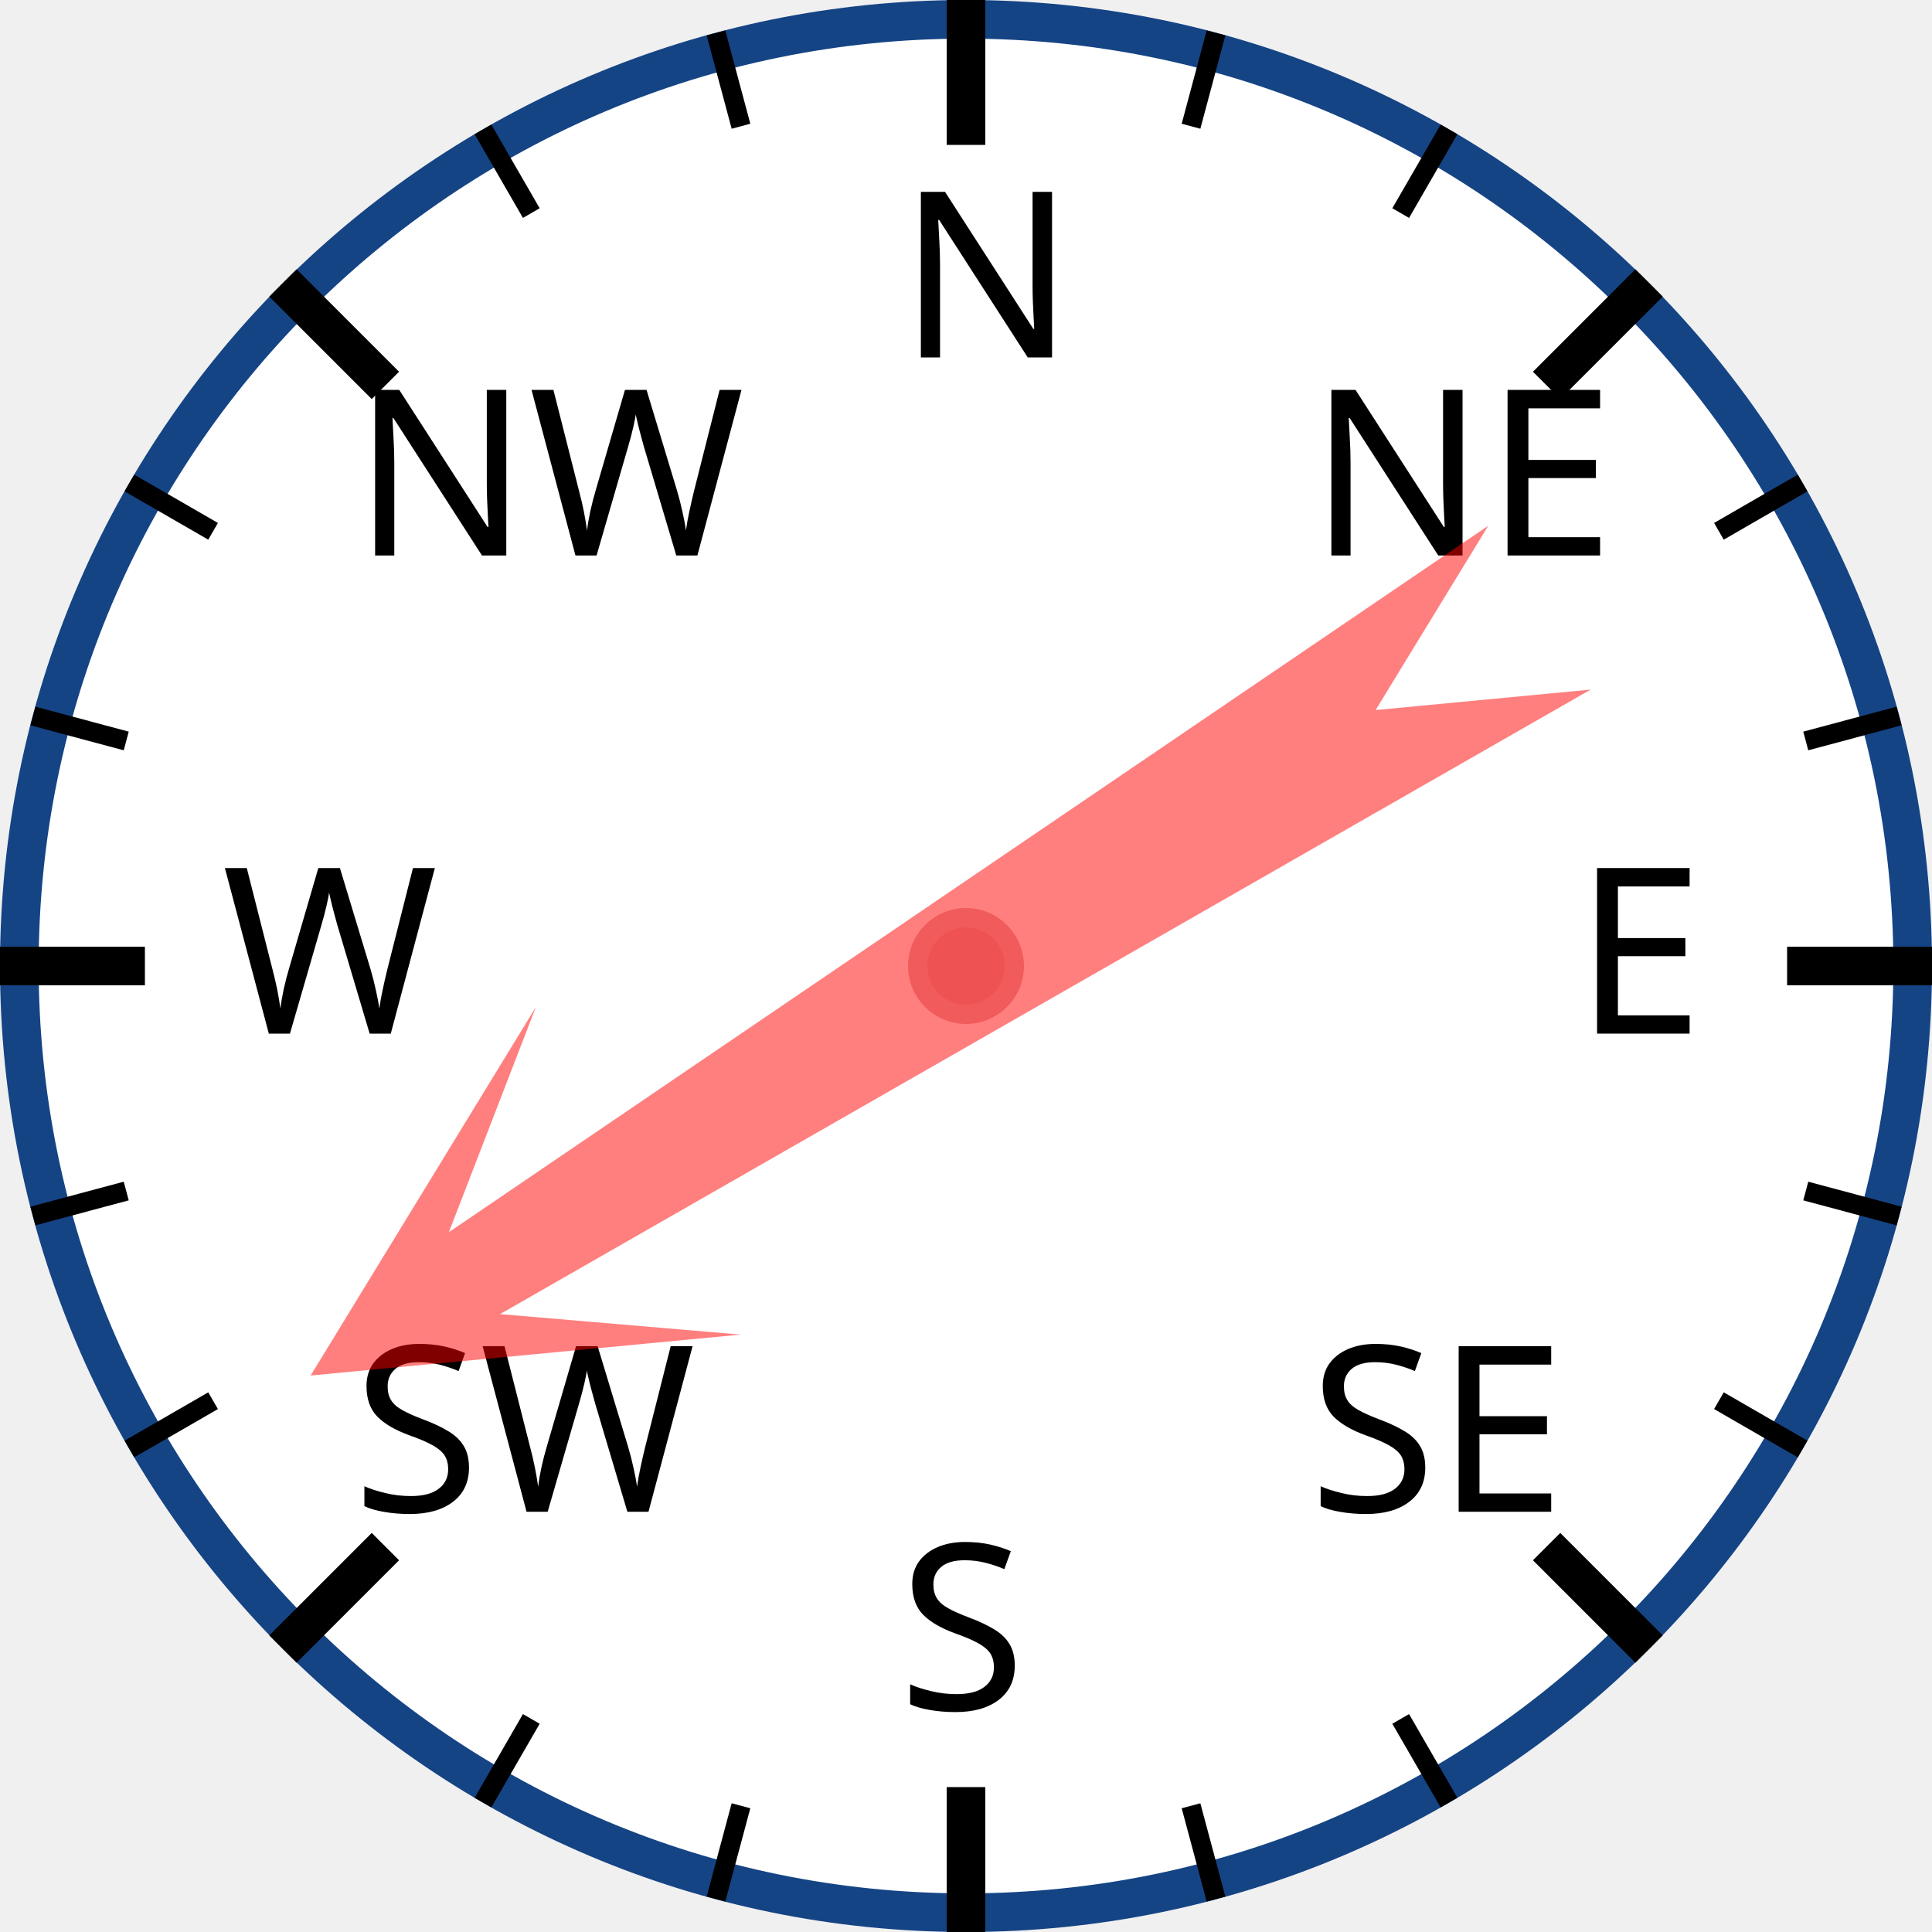
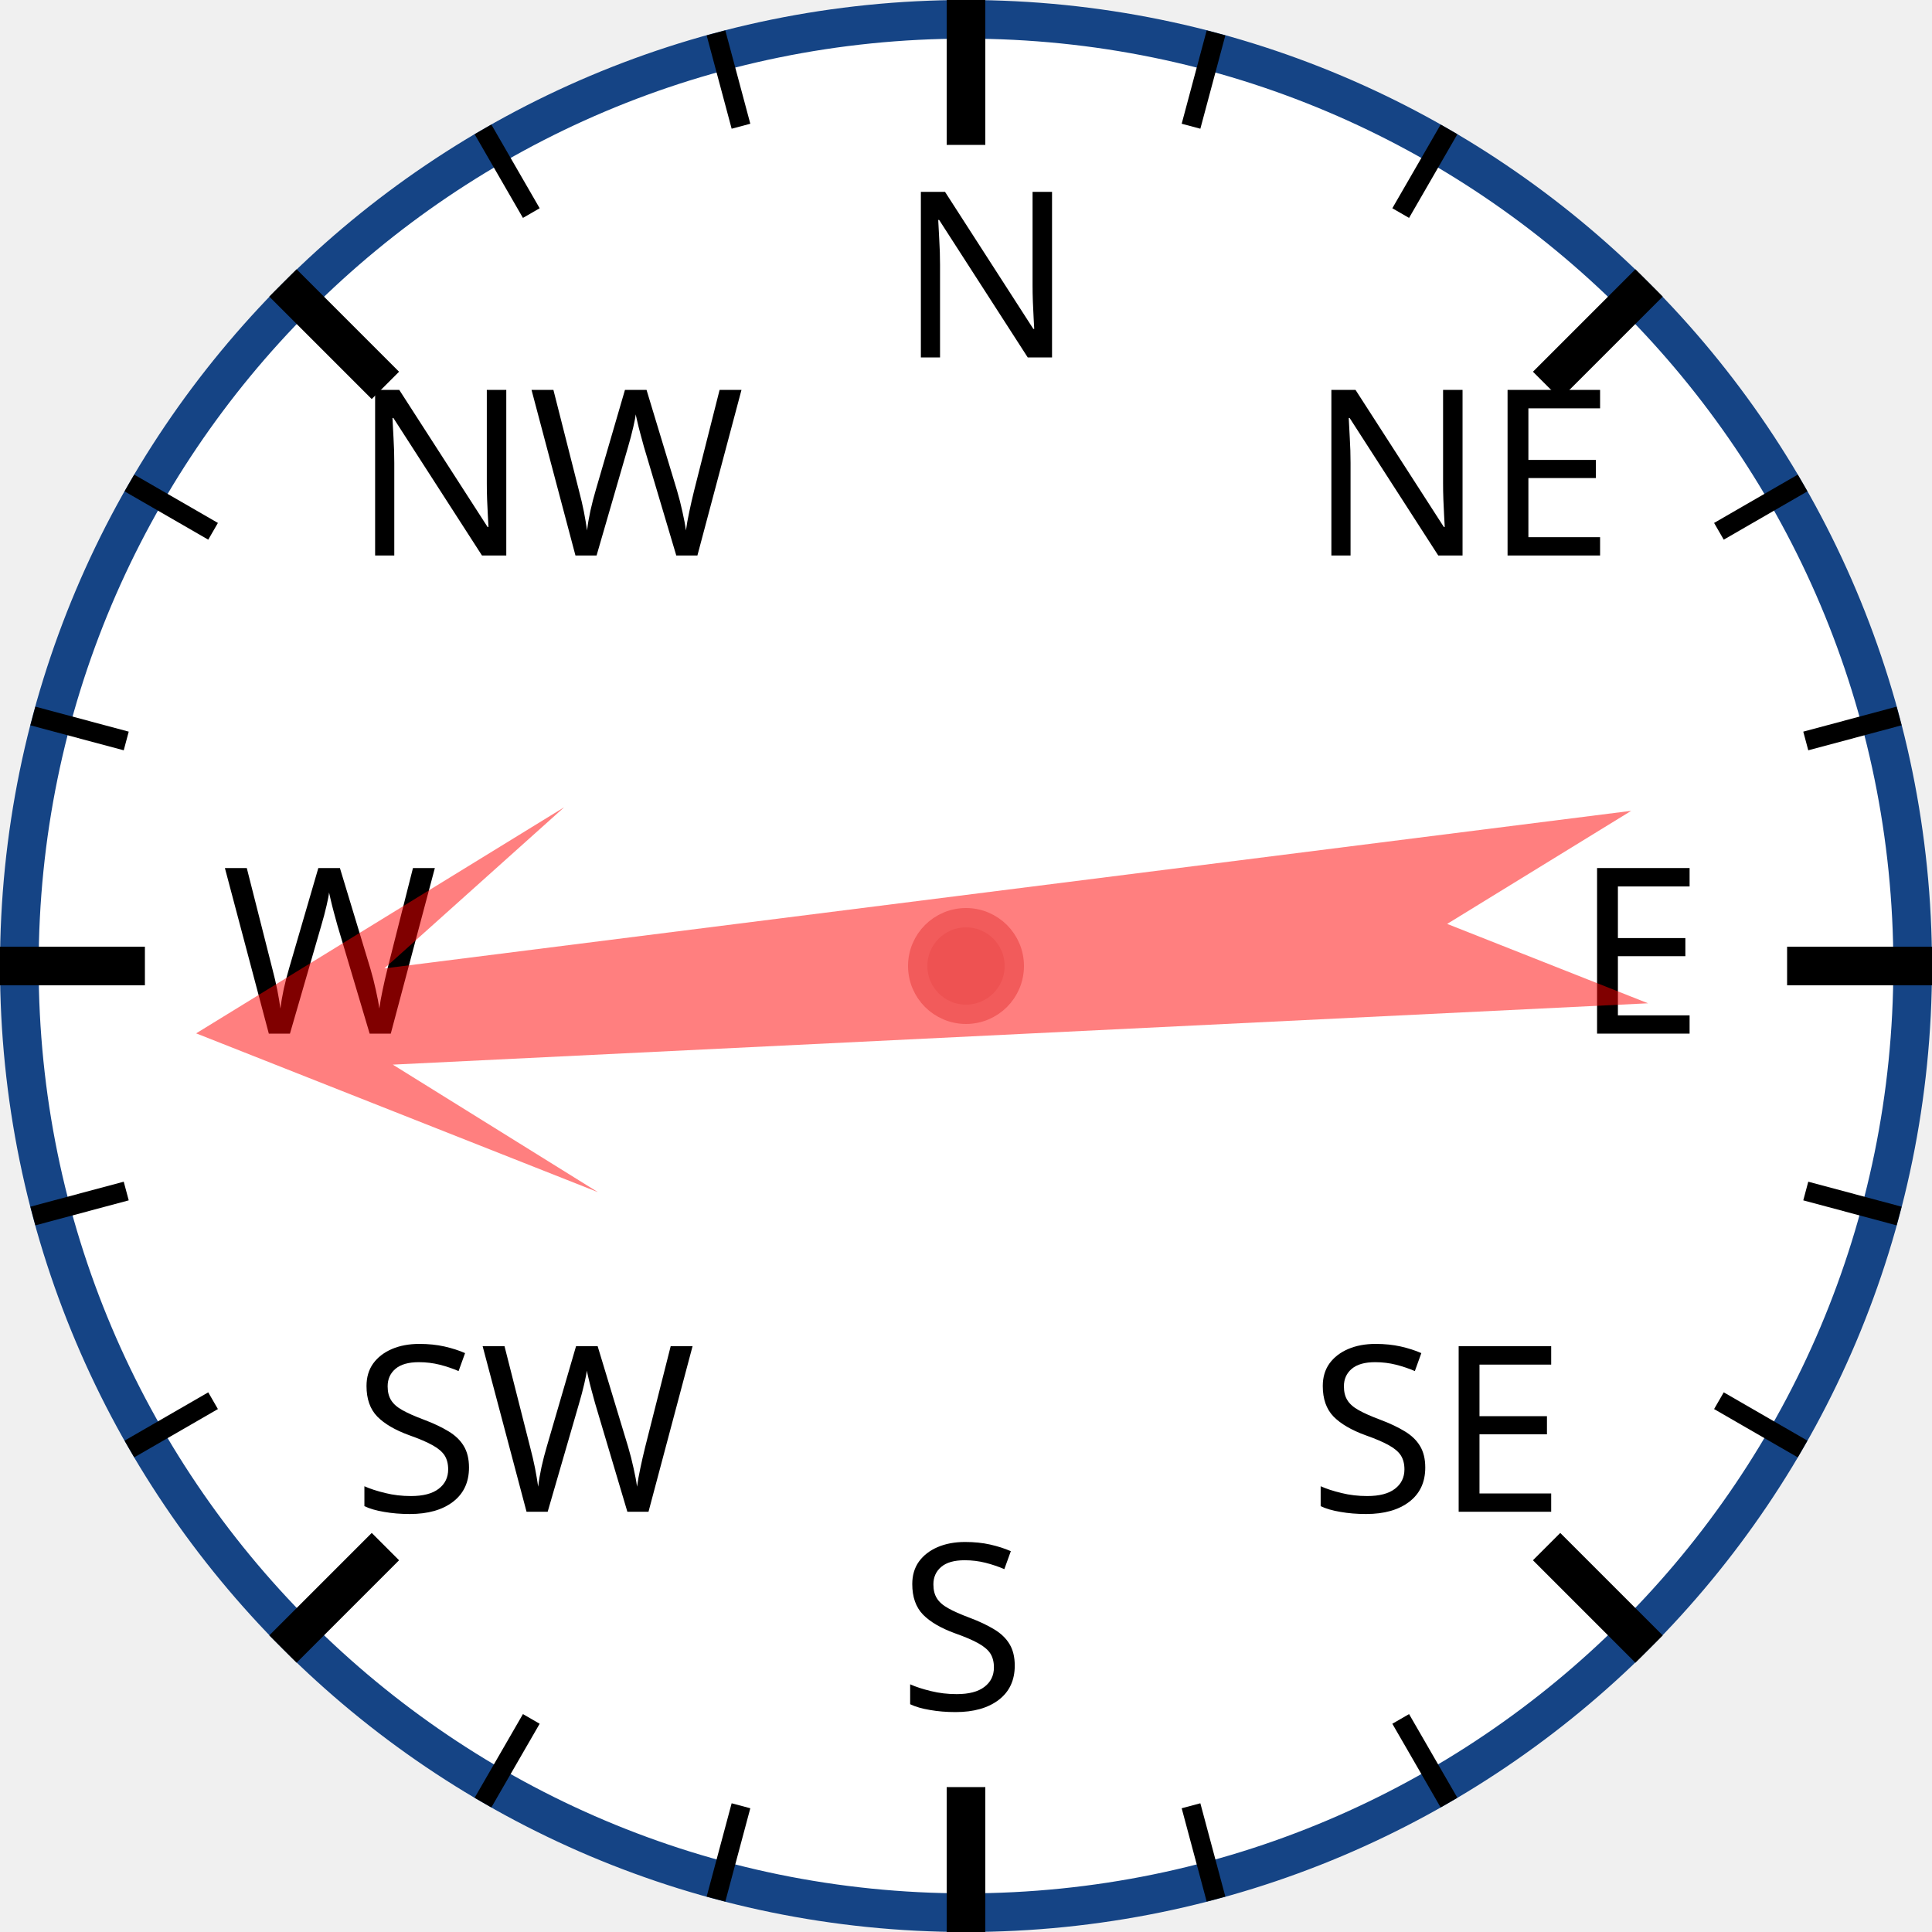
<svg xmlns="http://www.w3.org/2000/svg" width="120px" height="120px" viewBox="0 0 200 200">
  <circle cx="100" cy="100" r="98" style="fill: white; stroke: #154485; stroke-width: 4;" />
  <text x="93.0" y="37.0" style="font-family: sans-serif; font-size: 18pt;">N</text>
  <line x1="100.0" y1="0.0" x2="100.0" y2="15.0" style="stroke: black; stroke-width: 4;" />
  <line x1="74.118" y1="3.407" x2="76.706" y2="13.067" style="stroke: black; stroke-width: 2;" />
  <line x1="50" y1="13.397" x2="55" y2="22.058" style="stroke: black; stroke-width: 2;" />
  <text x="36.503" y="57.503" style="font-family: sans-serif; font-size: 18pt;">NW</text>
  <line x1="29.289" y1="29.289" x2="39.896" y2="39.896" style="stroke: black; stroke-width: 4;" />
  <line x1="13.397" y1="50" x2="22.058" y2="55" style="stroke: black; stroke-width: 2;" />
  <line x1="3.407" y1="74.118" x2="13.067" y2="76.706" style="stroke: black; stroke-width: 2;" />
  <text x="23.0" y="107.0" style="font-family: sans-serif; font-size: 18pt;">W</text>
  <line x1="0.0" y1="100.0" x2="15.0" y2="100.0" style="stroke: black; stroke-width: 4;" />
  <line x1="3.407" y1="125.882" x2="13.067" y2="123.294" style="stroke: black; stroke-width: 2;" />
  <line x1="13.397" y1="150" x2="22.058" y2="145" style="stroke: black; stroke-width: 2;" />
  <text x="36.503" y="156.497" style="font-family: sans-serif; font-size: 18pt;">SW</text>
  <line x1="29.289" y1="170.711" x2="39.896" y2="160.104" style="stroke: black; stroke-width: 4;" />
  <line x1="50" y1="186.603" x2="55" y2="177.942" style="stroke: black; stroke-width: 2;" />
  <line x1="74.118" y1="196.593" x2="76.706" y2="186.933" style="stroke: black; stroke-width: 2;" />
  <text x="93" y="177.0" style="font-family: sans-serif; font-size: 18pt;">S</text>
  <line x1="100" y1="200.0" x2="100" y2="185.0" style="stroke: black; stroke-width: 4;" />
  <line x1="125.882" y1="196.593" x2="123.294" y2="186.933" style="stroke: black; stroke-width: 2;" />
  <line x1="150.0" y1="186.603" x2="145.0" y2="177.942" style="stroke: black; stroke-width: 2;" />
  <text x="135.497" y="156.497" style="font-family: sans-serif; font-size: 18pt;">SE</text>
  <line x1="170.711" y1="170.711" x2="160.104" y2="160.104" style="stroke: black; stroke-width: 4;" />
  <line x1="186.603" y1="150" x2="177.942" y2="145" style="stroke: black; stroke-width: 2;" />
  <line x1="196.593" y1="125.882" x2="186.933" y2="123.294" style="stroke: black; stroke-width: 2;" />
  <text x="163.0" y="107" style="font-family: sans-serif; font-size: 18pt;">E</text>
  <line x1="200.0" y1="100" x2="185.0" y2="100" style="stroke: black; stroke-width: 4;" />
  <line x1="196.593" y1="74.118" x2="186.933" y2="76.706" style="stroke: black; stroke-width: 2;" />
  <line x1="186.603" y1="50" x2="177.942" y2="55" style="stroke: black; stroke-width: 2;" />
  <text x="135.497" y="57.503" style="font-family: sans-serif; font-size: 18pt;">NE</text>
  <line x1="170.711" y1="29.289" x2="160.104" y2="39.896" style="stroke: black; stroke-width: 4;" />
  <line x1="150" y1="13.397" x2="145" y2="22.058" style="stroke: black; stroke-width: 2;" />
  <line x1="125.882" y1="3.407" x2="123.294" y2="13.067" style="stroke: black; stroke-width: 2;" />
-   <polygon points="100 20 120 60 105 40 110 170 100 150 90 170 95 40 80 60" style="fill: red; fill-opacity: 0.5;" transform="rotate(238,100,100)" />
+   <polygon points="100 20 120 60 105 40 110 170 100 150 90 170 95 40 80 60" style="fill: red; fill-opacity: 0.5;" transform="rotate(265,100,100)" />
  <circle cx="100" cy="100" r="5" style="fill: #EE5252; stroke: #F25B5B; stroke-width: 2;" />
</svg>
